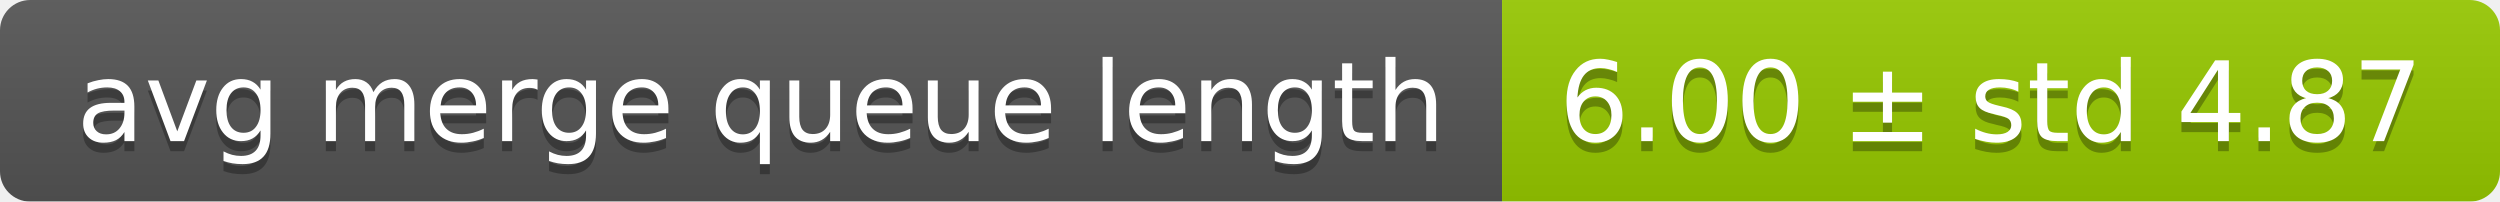
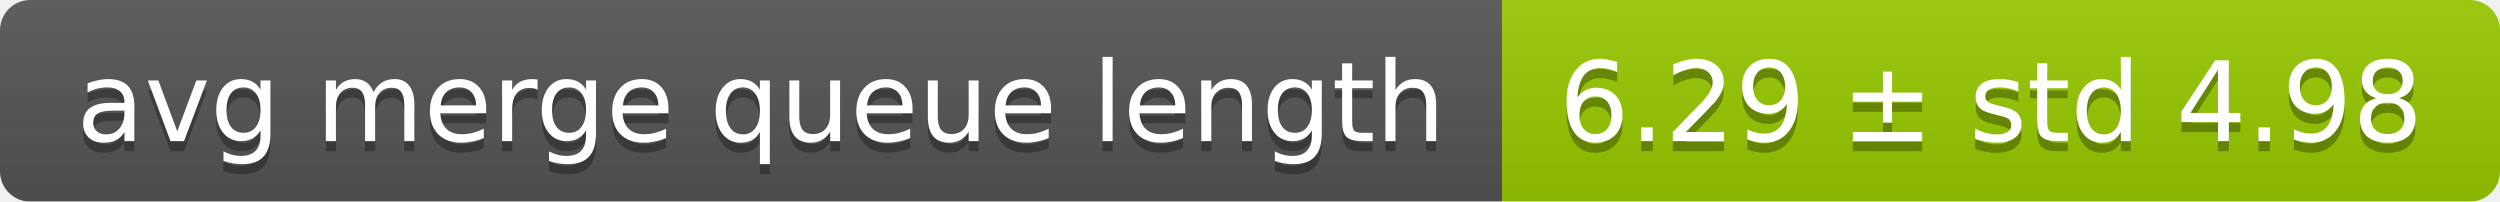
<svg xmlns="http://www.w3.org/2000/svg" width="248" height="20">
  <linearGradient id="smooth" x2="0" y2="100%">
    <stop offset="0" stop-color="#bbb" stop-opacity=".1" />
    <stop offset="1" stop-opacity=".1" />
  </linearGradient>
  <mask id="round">
    <rect width="248" height="20" rx="3" fill="#fff" />
  </mask>
  <g mask="url(#round)">
    <rect width="149" height="20" fill="#555" />
    <rect x="149" width="99" height="20" fill="#97ca00" />
    <rect width="248" height="20" fill="url(#smooth)" />
  </g>
  <g fill="#fff" text-anchor="middle" font-family="DejaVu Sans,Verdana,Geneva,sans-serif" font-size="11">
    <text x="75.5" y="15" fill="#010101" fill-opacity=".3">avg merge queue length</text>
    <text x="75.5" y="14">avg merge queue length</text>
-     <text x="197.5" y="15" fill="#010101" fill-opacity=".3">6.00 ± std 4.87</text>
-     <text x="197.5" y="14">6.00 ± std 4.87</text>
+     <text x="197.5" y="15" fill="#010101" fill-opacity=".3">6.29 ± std 4.98</text>
+     <text x="197.5" y="14">6.29 ± std 4.98</text>
  </g>
</svg>
